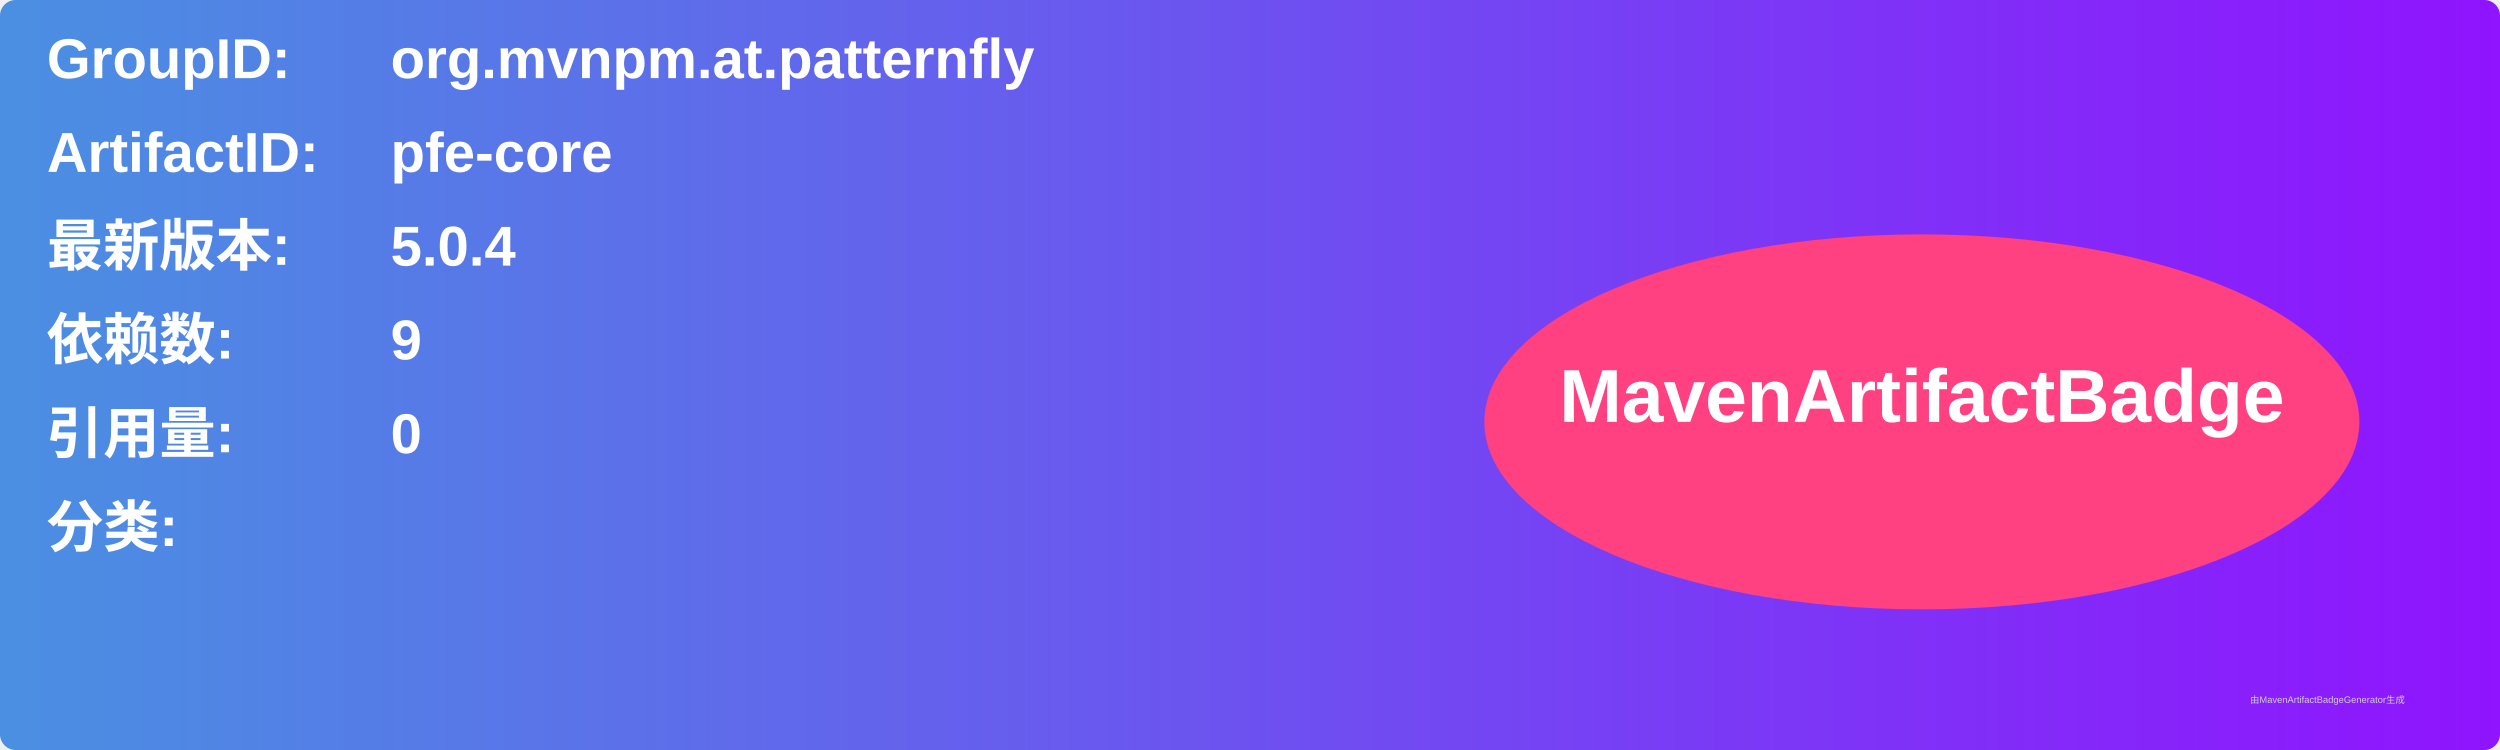
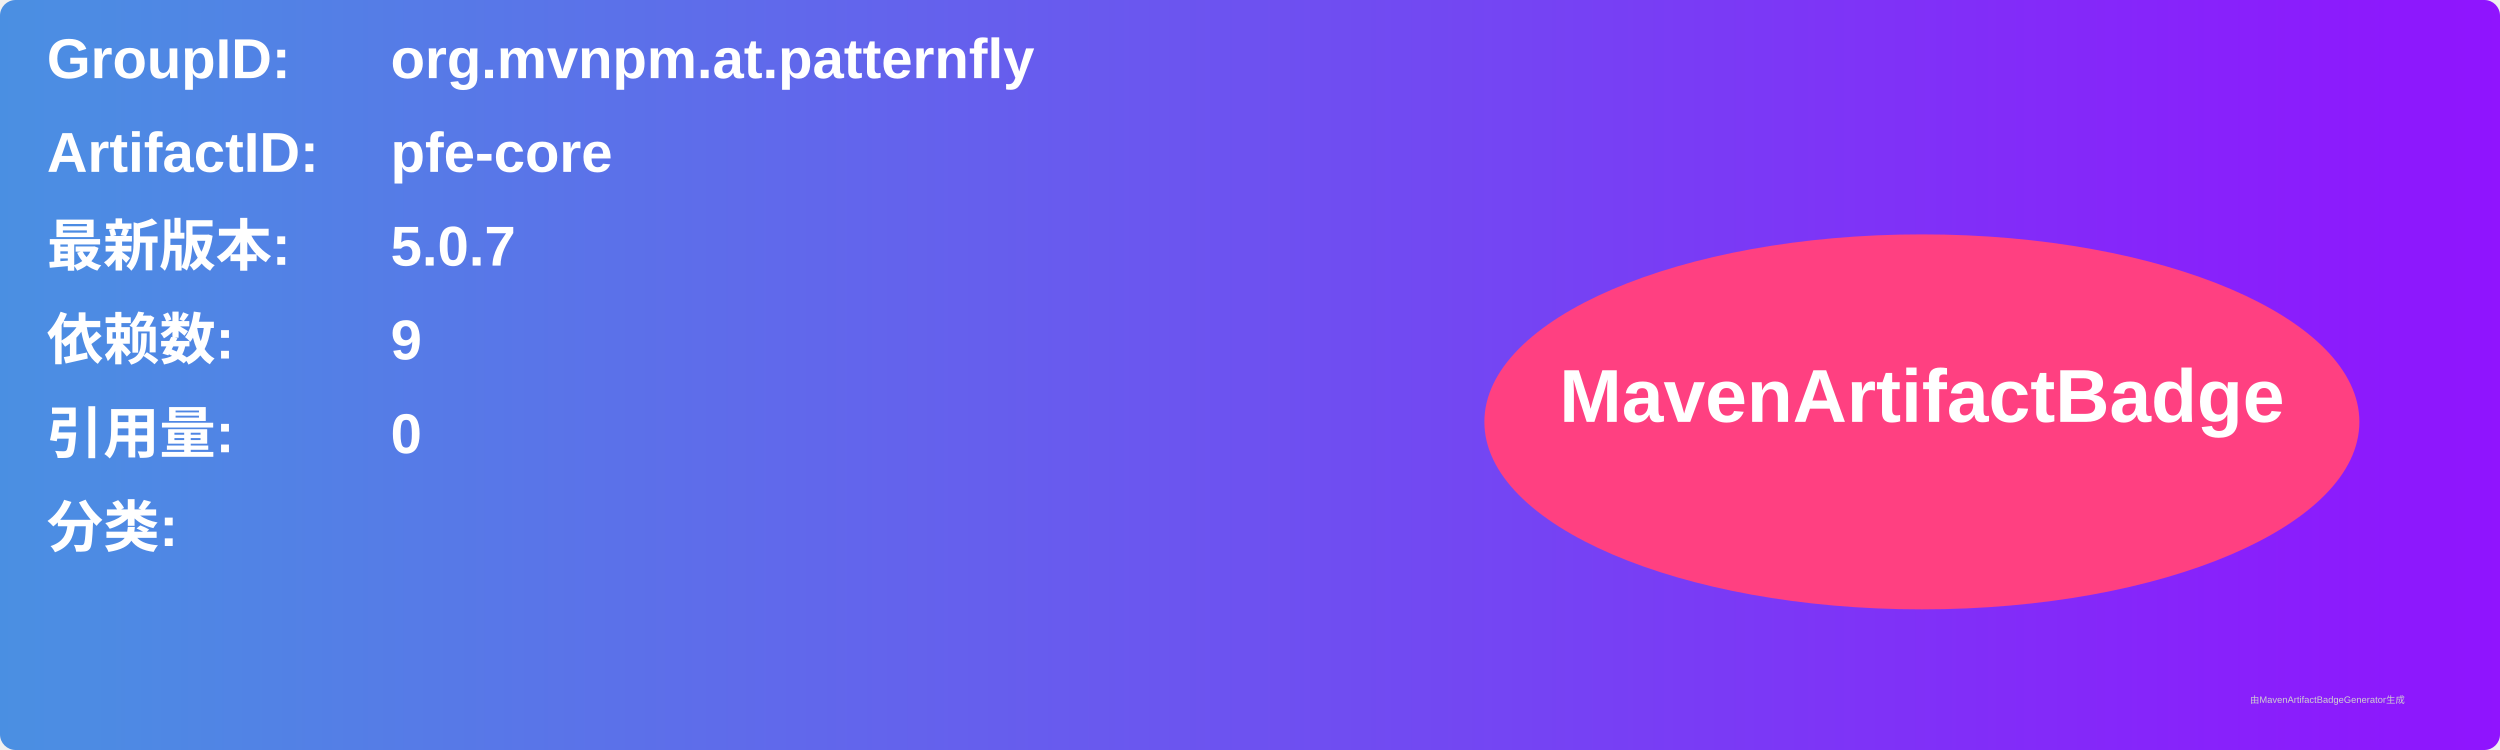
<svg xmlns="http://www.w3.org/2000/svg" width="800" height="240" viewBox="0 0 800 240">
  <linearGradient id="grad" x1="0%" y1="0%" x2="100%" y2="0%">
    <stop offset="0%" stop-color="#4a90e2" />
    <stop offset="100%" stop-color="#9013fe" />
  </linearGradient>
  <rect width="100%" height="100%" rx="5" ry="5" fill="url(#grad)" />
  <g transform="translate(15, 15)">
    <text x="0" y="10" font-family="Arial" font-size="18" fill="white" font-weight="bold" width="260">GroupID:</text>
    <text x="110" y="10" font-family="Arial" font-size="18" fill="white" font-weight="bold" width="460">org.mvnpm.at.patternfly</text>
    <text x="0" y="40" font-family="Arial" font-size="18" fill="white" font-weight="bold" width="260">ArtifactID:</text>
    <text x="110" y="40" font-family="Arial" font-size="18" fill="white" font-weight="bold" width="460">pfe-core</text>
    <text x="0" y="70" font-family="Arial" font-size="18" fill="white" font-weight="bold">最新版本:</text>
    <text x="110" y="70" font-family="Arial" font-size="18" fill="white" font-weight="bold">
-       <tspan font-weight="bold">5.0.4</tspan>
+       <tspan font-weight="bold">5.0.7</tspan>
    </text>
    <text x="0" y="100" font-family="Arial" font-size="18" fill="white" font-weight="bold">依赖数: </text>
    <text x="110" y="100" font-family="Arial" font-size="18" fill="white">
      <tspan font-weight="bold">9</tspan>
    </text>
    <text x="0" y="130" font-family="Arial" font-size="18" fill="white" font-weight="bold">引用量: </text>
    <text x="110" y="130" font-family="Arial" font-size="18" fill="white">
      <tspan font-weight="bold">0</tspan>
    </text>
    <text x="0" y="160" font-family="Arial" font-size="18" fill="white" font-weight="bold">分类:</text>
    <text x="10" y="190" font-family="Arial" font-size="10" fill="white">
      <tspan font-weight="bold" />
    </text>
    <ellipse cx="600" cy="120" rx="140" ry="60" fill="#ff4081" />
    <text x="600" y="120" text-anchor="middle" font-family="Arial" font-size="24" fill="white" font-weight="bold">MavenArtifactBadge</text>
  </g>
  <text x="720" y="225" font-family="Arial" font-size="3" fill="#d0d0d0">由MavenArtifactBadgeGenerator生成</text>
</svg>
